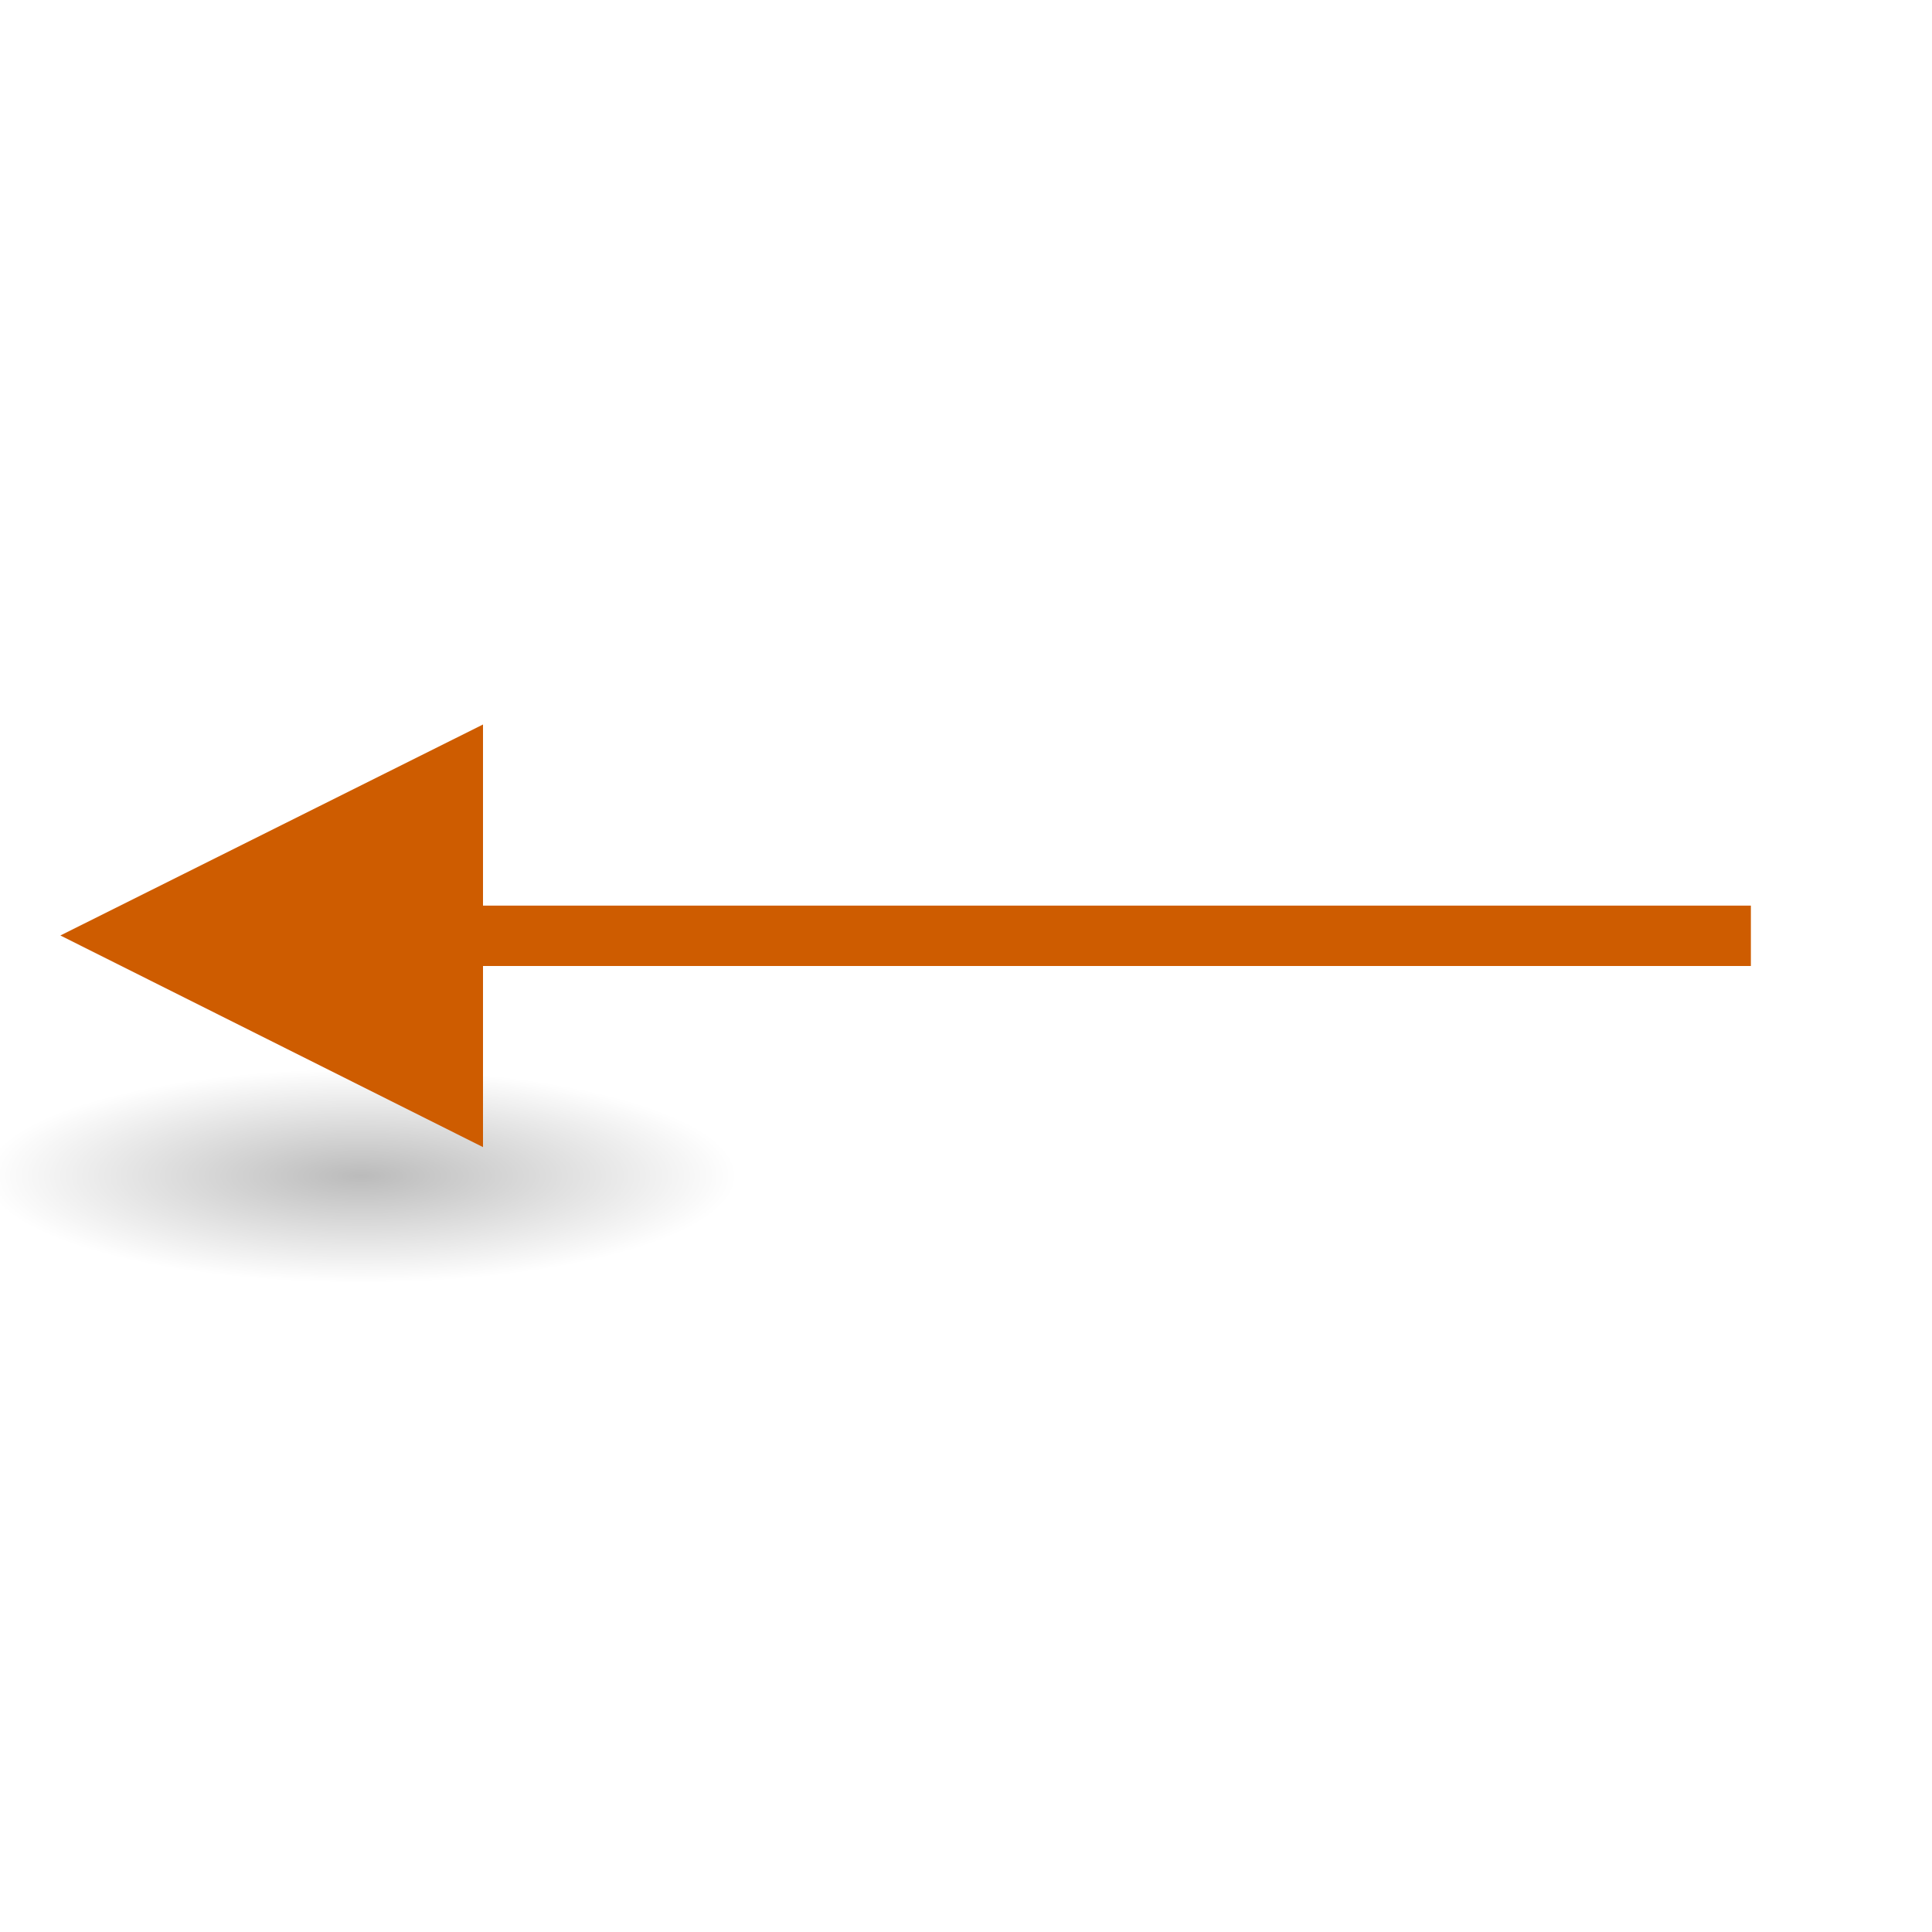
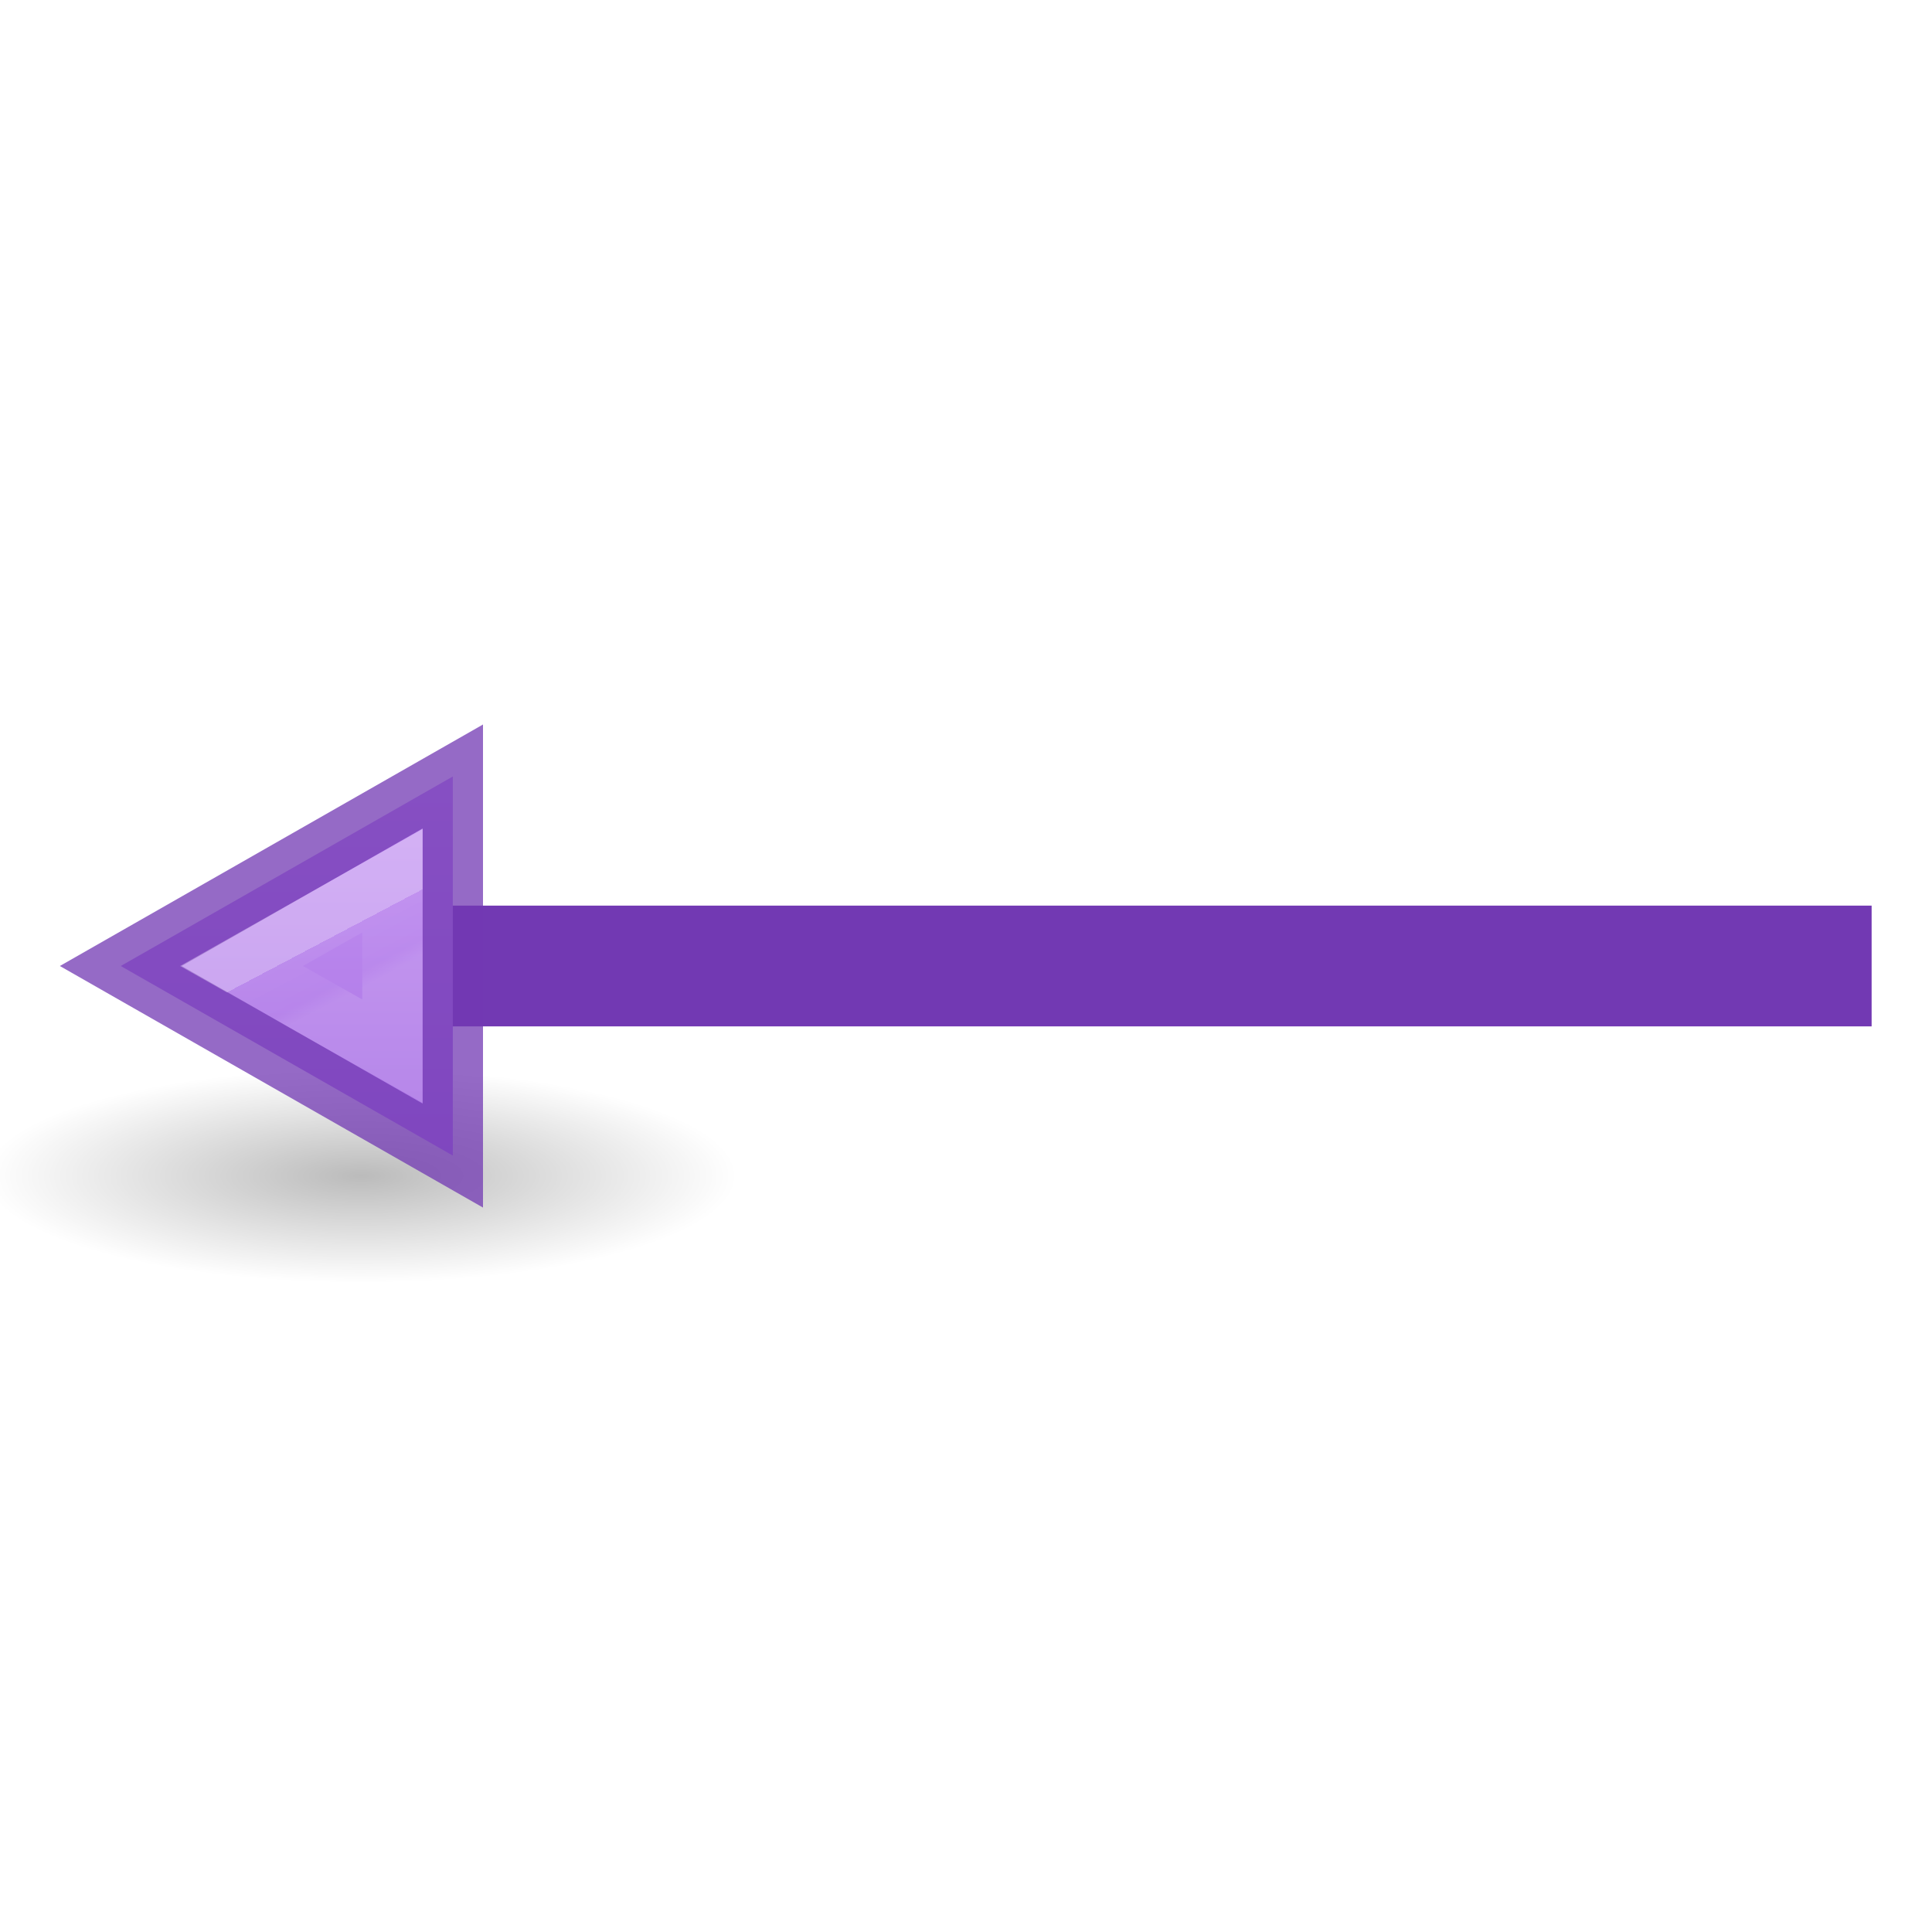
<svg xmlns="http://www.w3.org/2000/svg" height="32" viewBox="0 0 32 32" width="32">
-   <radialGradient id="a" cx="2.25" cy="16" gradientTransform="matrix(.2762959 0 0 .07867314 -20.04218 20.78181)" gradientUnits="userSpaceOnUse" r="16.875">
+   <linearGradient id="a" gradientUnits="userSpaceOnUse" x1="5" x2="5" y1="11" y2="20">
+     <stop offset="0" stop-color="#cd9ef7" />
+     <stop offset="1" stop-color="#a56de2" />
+   </linearGradient>
+   <linearGradient id="b" gradientUnits="userSpaceOnUse" x1="5.922" x2="6.375" y1="15.297" y2="16.156">
+     <stop offset="0" stop-color="#fff" />
+     <stop offset="0" stop-color="#fff" stop-opacity=".235" />
+     <stop offset=".75" stop-color="#fff" stop-opacity=".157" />
+     <stop offset="1" stop-color="#fff" stop-opacity=".392" />
+   </linearGradient>
+   <radialGradient id="c" cx="2.25" cy="16" gradientTransform="matrix(.3683937 0 0 .1048973 5.151795 17.79695)" gradientUnits="userSpaceOnUse" r="16.875">
    <stop offset="0" />
    <stop offset="1" stop-opacity="0" />
  </radialGradient>
-   <g transform="matrix(-1.33333 0 0 1.33333 31.87464 -9.91206)">
-     <path d="m2.156 18.684h16.5v.75h-16.5z" fill="#ce5c00" />
-     <ellipse cx="-19.421" cy="22.041" display="block" fill="url(#a)" fill-rule="evenodd" opacity=".268" rx="4.662" ry="1.328" transform="scale(-1 1)" />
-     <path d="m23.156 19.055-5.25-2.621v5.25z" fill="#ce5c00" />
+   <g transform="translate(.000001 .000001)">
+     <ellipse cx="5.981" cy="19.475" display="block" fill="url(#c)" fill-rule="evenodd" opacity=".268" rx="6.217" ry="1.77" stroke-width="1.333" />
+     <path d="m31 15h-24v2h24z" fill="#7239b3" stroke-width="1.333" />
+     <g stroke-opacity=".749">
+       <path d="m7.5 12.861v6.279l-5.5-3.14z" fill="url(#a)" stroke="#7239b3" />
+       <path d="m6.5 14.588-2.5 1.412 2.5 1.41z" fill="none" opacity=".4" stroke="url(#b)" />
+     </g>
  </g>
</svg>
